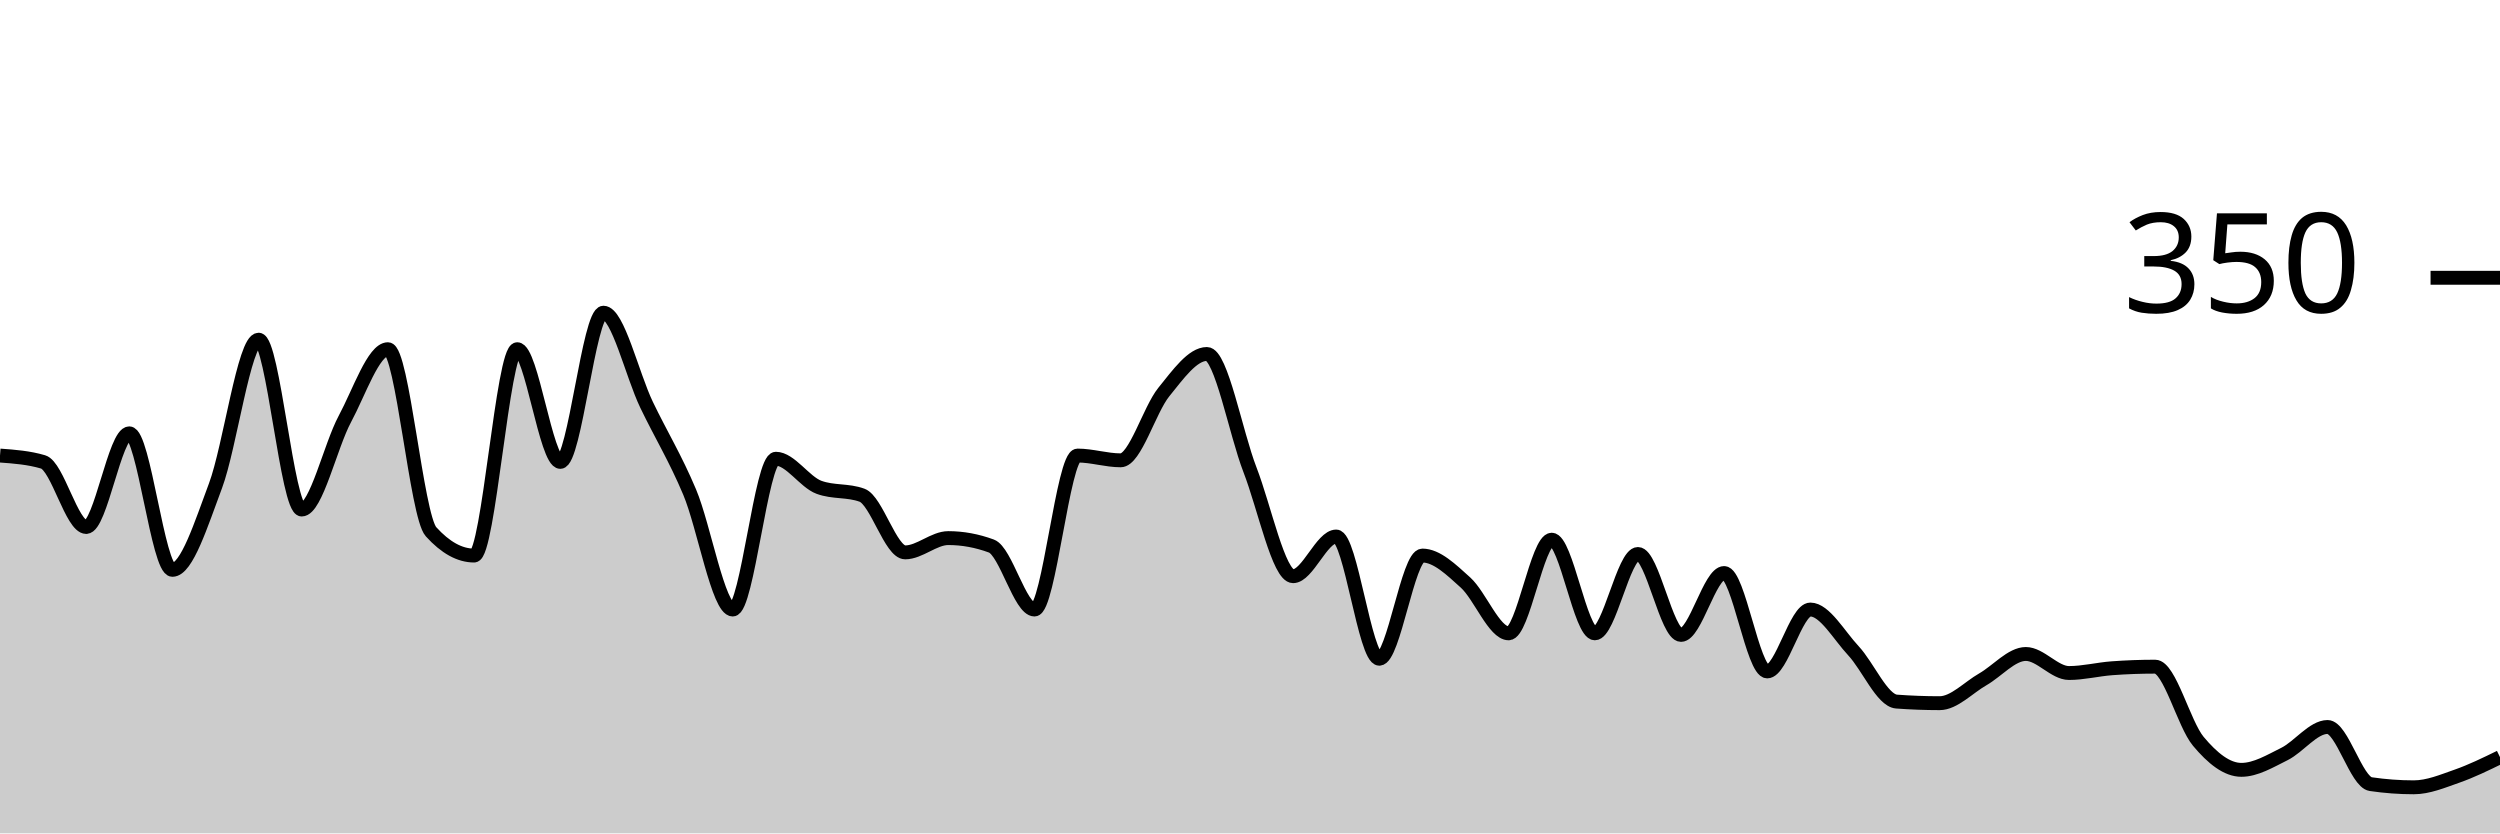
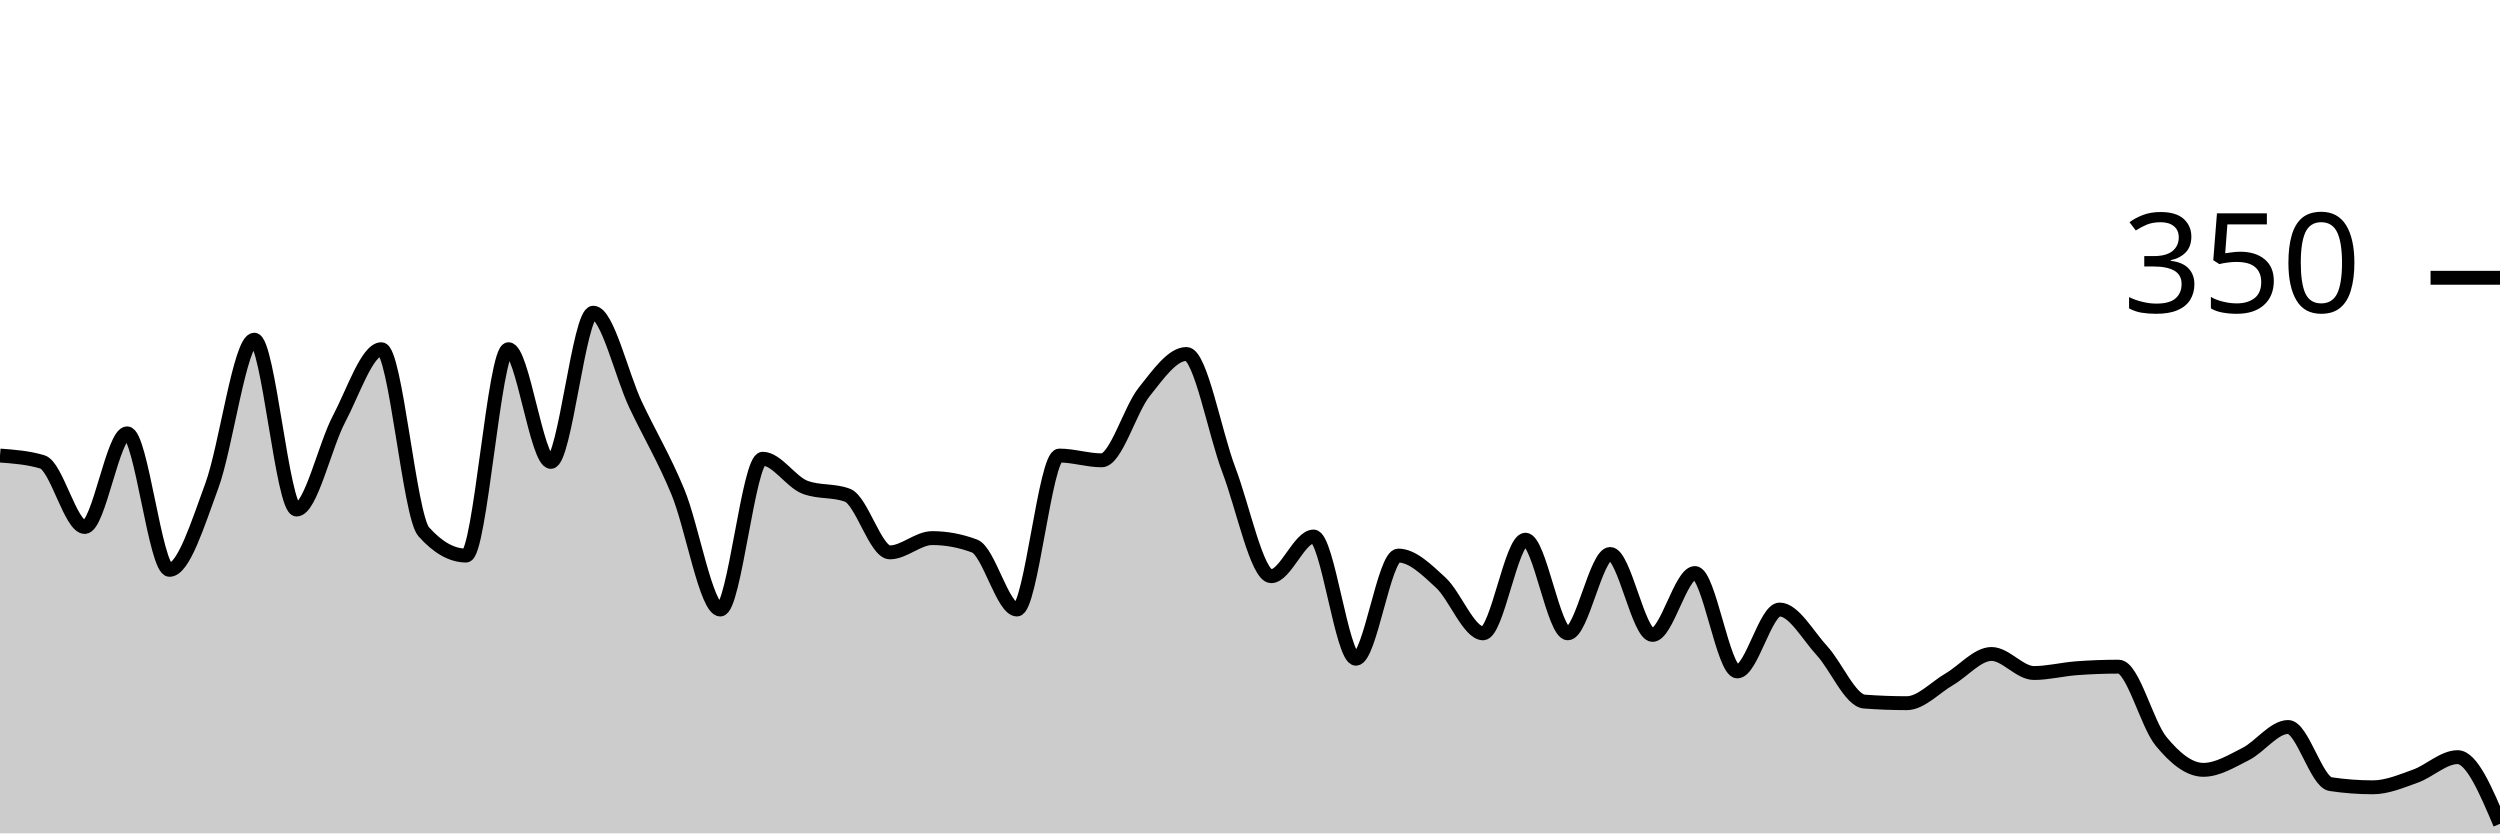
<svg xmlns="http://www.w3.org/2000/svg" viewBox="0 0 180 60">
  <g transform="translate(0,20)">
-     <path class="area" fill="rgba(0, 0, 0, 0.2)" d="M0,12.8C1.034,12.876,2.069,12.952,3.103,13.257C4.138,13.562,5.172,17.943,6.207,17.943C7.241,17.943,8.276,11.2,9.31,11.2C10.345,11.2,11.379,21.029,12.414,21.029C13.448,21.029,14.483,17.733,15.517,14.971C16.552,12.21,17.586,4.457,18.621,4.457C19.655,4.457,20.69,16.686,21.724,16.686C22.759,16.686,23.793,12.095,24.828,10.171C25.862,8.248,26.897,5.143,27.931,5.143C28.966,5.143,30,17.143,31.034,18.286C32.069,19.429,33.103,20,34.138,20C35.172,20,36.207,5.143,37.241,5.143C38.276,5.143,39.31,13.257,40.345,13.257C41.379,13.257,42.414,2.514,43.448,2.514C44.483,2.514,45.517,6.99,46.552,9.143C47.586,11.295,48.621,12.971,49.655,15.429C50.69,17.886,51.724,23.886,52.759,23.886C53.793,23.886,54.828,13.029,55.862,13.029C56.897,13.029,57.931,14.705,58.966,15.086C60,15.467,61.034,15.276,62.069,15.657C63.103,16.038,64.138,19.771,65.172,19.771C66.207,19.771,67.241,18.743,68.276,18.743C69.31,18.743,70.345,18.933,71.379,19.314C72.414,19.695,73.448,23.886,74.483,23.886C75.517,23.886,76.552,12.8,77.586,12.8C78.621,12.8,79.655,13.143,80.69,13.143C81.724,13.143,82.759,9.505,83.793,8.229C84.828,6.952,85.862,5.486,86.897,5.486C87.931,5.486,88.966,11.162,90,13.829C91.034,16.495,92.069,21.486,93.103,21.486C94.138,21.486,95.172,18.629,96.207,18.629C97.241,18.629,98.276,27.429,99.31,27.429C100.345,27.429,101.379,20,102.414,20C103.448,20,104.483,21.01,105.517,21.943C106.552,22.876,107.586,25.6,108.621,25.6C109.655,25.6,110.69,18.857,111.724,18.857C112.759,18.857,113.793,25.6,114.828,25.6C115.862,25.6,116.897,19.886,117.931,19.886C118.966,19.886,120,25.714,121.034,25.714C122.069,25.714,123.103,21.257,124.138,21.257C125.172,21.257,126.207,28.343,127.241,28.343C128.276,28.343,129.31,23.886,130.345,23.886C131.379,23.886,132.414,25.752,133.448,26.857C134.483,27.962,135.517,30.438,136.552,30.514C137.586,30.59,138.621,30.629,139.655,30.629C140.69,30.629,141.724,29.505,142.759,28.914C143.793,28.324,144.828,27.086,145.862,27.086C146.897,27.086,147.931,28.457,148.966,28.457C150,28.457,151.034,28.19,152.069,28.114C153.103,28.038,154.138,28,155.172,28C156.207,28,157.241,32.133,158.276,33.371C159.31,34.61,160.345,35.429,161.379,35.429C162.414,35.429,163.448,34.8,164.483,34.286C165.517,33.771,166.552,32.343,167.586,32.343C168.621,32.343,169.655,36.305,170.69,36.457C171.724,36.61,172.759,36.686,173.793,36.686C174.828,36.686,175.862,36.248,176.897,35.886C177.931,35.524,178.966,35.019,180,34.514L180,40C178.966,40,177.931,40,176.897,40C175.862,40,174.828,40,173.793,40C172.759,40,171.724,40,170.69,40C169.655,40,168.621,40,167.586,40C166.552,40,165.517,40,164.483,40C163.448,40,162.414,40,161.379,40C160.345,40,159.31,40,158.276,40C157.241,40,156.207,40,155.172,40C154.138,40,153.103,40,152.069,40C151.034,40,150,40,148.966,40C147.931,40,146.897,40,145.862,40C144.828,40,143.793,40,142.759,40C141.724,40,140.69,40,139.655,40C138.621,40,137.586,40,136.552,40C135.517,40,134.483,40,133.448,40C132.414,40,131.379,40,130.345,40C129.31,40,128.276,40,127.241,40C126.207,40,125.172,40,124.138,40C123.103,40,122.069,40,121.034,40C120,40,118.966,40,117.931,40C116.897,40,115.862,40,114.828,40C113.793,40,112.759,40,111.724,40C110.69,40,109.655,40,108.621,40C107.586,40,106.552,40,105.517,40C104.483,40,103.448,40,102.414,40C101.379,40,100.345,40,99.31,40C98.276,40,97.241,40,96.207,40C95.172,40,94.138,40,93.103,40C92.069,40,91.034,40,90,40C88.966,40,87.931,40,86.897,40C85.862,40,84.828,40,83.793,40C82.759,40,81.724,40,80.69,40C79.655,40,78.621,40,77.586,40C76.552,40,75.517,40,74.483,40C73.448,40,72.414,40,71.379,40C70.345,40,69.31,40,68.276,40C67.241,40,66.207,40,65.172,40C64.138,40,63.103,40,62.069,40C61.034,40,60,40,58.966,40C57.931,40,56.897,40,55.862,40C54.828,40,53.793,40,52.759,40C51.724,40,50.69,40,49.655,40C48.621,40,47.586,40,46.552,40C45.517,40,44.483,40,43.448,40C42.414,40,41.379,40,40.345,40C39.31,40,38.276,40,37.241,40C36.207,40,35.172,40,34.138,40C33.103,40,32.069,40,31.034,40C30,40,28.966,40,27.931,40C26.897,40,25.862,40,24.828,40C23.793,40,22.759,40,21.724,40C20.69,40,19.655,40,18.621,40C17.586,40,16.552,40,15.517,40C14.483,40,13.448,40,12.414,40C11.379,40,10.345,40,9.31,40C8.276,40,7.241,40,6.207,40C5.172,40,4.138,40,3.103,40C2.069,40,1.034,40,0,40Z" />
-     <path class="line" stroke="black" fill="none" d="M0,12.8C1.034,12.876,2.069,12.952,3.103,13.257C4.138,13.562,5.172,17.943,6.207,17.943C7.241,17.943,8.276,11.2,9.31,11.2C10.345,11.2,11.379,21.029,12.414,21.029C13.448,21.029,14.483,17.733,15.517,14.971C16.552,12.21,17.586,4.457,18.621,4.457C19.655,4.457,20.69,16.686,21.724,16.686C22.759,16.686,23.793,12.095,24.828,10.171C25.862,8.248,26.897,5.143,27.931,5.143C28.966,5.143,30,17.143,31.034,18.286C32.069,19.429,33.103,20,34.138,20C35.172,20,36.207,5.143,37.241,5.143C38.276,5.143,39.31,13.257,40.345,13.257C41.379,13.257,42.414,2.514,43.448,2.514C44.483,2.514,45.517,6.99,46.552,9.143C47.586,11.295,48.621,12.971,49.655,15.429C50.69,17.886,51.724,23.886,52.759,23.886C53.793,23.886,54.828,13.029,55.862,13.029C56.897,13.029,57.931,14.705,58.966,15.086C60,15.467,61.034,15.276,62.069,15.657C63.103,16.038,64.138,19.771,65.172,19.771C66.207,19.771,67.241,18.743,68.276,18.743C69.31,18.743,70.345,18.933,71.379,19.314C72.414,19.695,73.448,23.886,74.483,23.886C75.517,23.886,76.552,12.8,77.586,12.8C78.621,12.8,79.655,13.143,80.69,13.143C81.724,13.143,82.759,9.505,83.793,8.229C84.828,6.952,85.862,5.486,86.897,5.486C87.931,5.486,88.966,11.162,90,13.829C91.034,16.495,92.069,21.486,93.103,21.486C94.138,21.486,95.172,18.629,96.207,18.629C97.241,18.629,98.276,27.429,99.31,27.429C100.345,27.429,101.379,20,102.414,20C103.448,20,104.483,21.01,105.517,21.943C106.552,22.876,107.586,25.6,108.621,25.6C109.655,25.6,110.69,18.857,111.724,18.857C112.759,18.857,113.793,25.6,114.828,25.6C115.862,25.6,116.897,19.886,117.931,19.886C118.966,19.886,120,25.714,121.034,25.714C122.069,25.714,123.103,21.257,124.138,21.257C125.172,21.257,126.207,28.343,127.241,28.343C128.276,28.343,129.31,23.886,130.345,23.886C131.379,23.886,132.414,25.752,133.448,26.857C134.483,27.962,135.517,30.438,136.552,30.514C137.586,30.59,138.621,30.629,139.655,30.629C140.69,30.629,141.724,29.505,142.759,28.914C143.793,28.324,144.828,27.086,145.862,27.086C146.897,27.086,147.931,28.457,148.966,28.457C150,28.457,151.034,28.19,152.069,28.114C153.103,28.038,154.138,28,155.172,28C156.207,28,157.241,32.133,158.276,33.371C159.31,34.61,160.345,35.429,161.379,35.429C162.414,35.429,163.448,34.8,164.483,34.286C165.517,33.771,166.552,32.343,167.586,32.343C168.621,32.343,169.655,36.305,170.69,36.457C171.724,36.61,172.759,36.686,173.793,36.686C174.828,36.686,175.862,36.248,176.897,35.886C177.931,35.524,178.966,35.019,180,34.514" />
+     <path class="area" fill="rgba(0, 0, 0, 0.2)" d="M0,12.8C1.017,12.876,2.034,12.952,3.051,13.257C4.068,13.562,5.085,17.943,6.102,17.943C7.119,17.943,8.136,11.2,9.153,11.2C10.169,11.2,11.186,21.029,12.203,21.029C13.22,21.029,14.237,17.733,15.254,14.971C16.271,12.21,17.288,4.457,18.305,4.457C19.322,4.457,20.339,16.686,21.356,16.686C22.373,16.686,23.39,12.095,24.407,10.171C25.424,8.248,26.441,5.143,27.458,5.143C28.475,5.143,29.492,17.143,30.508,18.286C31.525,19.429,32.542,20,33.559,20C34.576,20,35.593,5.143,36.61,5.143C37.627,5.143,38.644,13.257,39.661,13.257C40.678,13.257,41.695,2.514,42.712,2.514C43.729,2.514,44.746,6.99,45.763,9.143C46.78,11.295,47.797,12.971,48.814,15.429C49.831,17.886,50.847,23.886,51.864,23.886C52.881,23.886,53.898,13.029,54.915,13.029C55.932,13.029,56.949,14.705,57.966,15.086C58.983,15.467,60,15.276,61.017,15.657C62.034,16.038,63.051,19.771,64.068,19.771C65.085,19.771,66.102,18.743,67.119,18.743C68.136,18.743,69.153,18.933,70.169,19.314C71.186,19.695,72.203,23.886,73.22,23.886C74.237,23.886,75.254,12.8,76.271,12.8C77.288,12.8,78.305,13.143,79.322,13.143C80.339,13.143,81.356,9.505,82.373,8.229C83.39,6.952,84.407,5.486,85.424,5.486C86.441,5.486,87.458,11.162,88.475,13.829C89.492,16.495,90.508,21.486,91.525,21.486C92.542,21.486,93.559,18.629,94.576,18.629C95.593,18.629,96.61,27.429,97.627,27.429C98.644,27.429,99.661,20,100.678,20C101.695,20,102.712,21.01,103.729,21.943C104.746,22.876,105.763,25.6,106.78,25.6C107.797,25.6,108.814,18.857,109.831,18.857C110.847,18.857,111.864,25.6,112.881,25.6C113.898,25.6,114.915,19.886,115.932,19.886C116.949,19.886,117.966,25.714,118.983,25.714C120,25.714,121.017,21.257,122.034,21.257C123.051,21.257,124.068,28.343,125.085,28.343C126.102,28.343,127.119,23.886,128.136,23.886C129.153,23.886,130.169,25.752,131.186,26.857C132.203,27.962,133.22,30.438,134.237,30.514C135.254,30.59,136.271,30.629,137.288,30.629C138.305,30.629,139.322,29.505,140.339,28.914C141.356,28.324,142.373,27.086,143.39,27.086C144.407,27.086,145.424,28.457,146.441,28.457C147.458,28.457,148.475,28.19,149.492,28.114C150.508,28.038,151.525,28,152.542,28C153.559,28,154.576,32.133,155.593,33.371C156.61,34.61,157.627,35.429,158.644,35.429C159.661,35.429,160.678,34.8,161.695,34.286C162.712,33.771,163.729,32.343,164.746,32.343C165.763,32.343,166.78,36.305,167.797,36.457C168.814,36.61,169.831,36.686,170.847,36.686C171.864,36.686,172.881,36.248,173.898,35.886C174.915,35.524,175.932,34.514,176.949,34.514C177.966,34.514,178.983,36.914,180,39.314L180,40C178.983,40,177.966,40,176.949,40C175.932,40,174.915,40,173.898,40C172.881,40,171.864,40,170.847,40C169.831,40,168.814,40,167.797,40C166.78,40,165.763,40,164.746,40C163.729,40,162.712,40,161.695,40C160.678,40,159.661,40,158.644,40C157.627,40,156.61,40,155.593,40C154.576,40,153.559,40,152.542,40C151.525,40,150.508,40,149.492,40C148.475,40,147.458,40,146.441,40C145.424,40,144.407,40,143.39,40C142.373,40,141.356,40,140.339,40C139.322,40,138.305,40,137.288,40C136.271,40,135.254,40,134.237,40C133.22,40,132.203,40,131.186,40C130.169,40,129.153,40,128.136,40C127.119,40,126.102,40,125.085,40C124.068,40,123.051,40,122.034,40C121.017,40,120,40,118.983,40C117.966,40,116.949,40,115.932,40C114.915,40,113.898,40,112.881,40C111.864,40,110.847,40,109.831,40C108.814,40,107.797,40,106.78,40C105.763,40,104.746,40,103.729,40C102.712,40,101.695,40,100.678,40C99.661,40,98.644,40,97.627,40C96.61,40,95.593,40,94.576,40C93.559,40,92.542,40,91.525,40C90.508,40,89.492,40,88.475,40C87.458,40,86.441,40,85.424,40C84.407,40,83.39,40,82.373,40C81.356,40,80.339,40,79.322,40C78.305,40,77.288,40,76.271,40C75.254,40,74.237,40,73.22,40C72.203,40,71.186,40,70.169,40C69.153,40,68.136,40,67.119,40C66.102,40,65.085,40,64.068,40C63.051,40,62.034,40,61.017,40C60,40,58.983,40,57.966,40C56.949,40,55.932,40,54.915,40C53.898,40,52.881,40,51.864,40C50.847,40,49.831,40,48.814,40C47.797,40,46.78,40,45.763,40C44.746,40,43.729,40,42.712,40C41.695,40,40.678,40,39.661,40C38.644,40,37.627,40,36.61,40C35.593,40,34.576,40,33.559,40C32.542,40,31.525,40,30.508,40C29.492,40,28.475,40,27.458,40C26.441,40,25.424,40,24.407,40C23.39,40,22.373,40,21.356,40C20.339,40,19.322,40,18.305,40C17.288,40,16.271,40,15.254,40C14.237,40,13.22,40,12.203,40C11.186,40,10.169,40,9.153,40C8.136,40,7.119,40,6.102,40C5.085,40,4.068,40,3.051,40C2.034,40,1.017,40,0,40Z" />
+     <path class="line" stroke="black" fill="none" d="M0,12.8C1.017,12.876,2.034,12.952,3.051,13.257C4.068,13.562,5.085,17.943,6.102,17.943C7.119,17.943,8.136,11.2,9.153,11.2C10.169,11.2,11.186,21.029,12.203,21.029C13.22,21.029,14.237,17.733,15.254,14.971C16.271,12.21,17.288,4.457,18.305,4.457C19.322,4.457,20.339,16.686,21.356,16.686C22.373,16.686,23.39,12.095,24.407,10.171C25.424,8.248,26.441,5.143,27.458,5.143C28.475,5.143,29.492,17.143,30.508,18.286C31.525,19.429,32.542,20,33.559,20C34.576,20,35.593,5.143,36.61,5.143C37.627,5.143,38.644,13.257,39.661,13.257C40.678,13.257,41.695,2.514,42.712,2.514C43.729,2.514,44.746,6.99,45.763,9.143C46.78,11.295,47.797,12.971,48.814,15.429C49.831,17.886,50.847,23.886,51.864,23.886C52.881,23.886,53.898,13.029,54.915,13.029C55.932,13.029,56.949,14.705,57.966,15.086C58.983,15.467,60,15.276,61.017,15.657C62.034,16.038,63.051,19.771,64.068,19.771C65.085,19.771,66.102,18.743,67.119,18.743C68.136,18.743,69.153,18.933,70.169,19.314C71.186,19.695,72.203,23.886,73.22,23.886C74.237,23.886,75.254,12.8,76.271,12.8C77.288,12.8,78.305,13.143,79.322,13.143C80.339,13.143,81.356,9.505,82.373,8.229C83.39,6.952,84.407,5.486,85.424,5.486C86.441,5.486,87.458,11.162,88.475,13.829C89.492,16.495,90.508,21.486,91.525,21.486C92.542,21.486,93.559,18.629,94.576,18.629C95.593,18.629,96.61,27.429,97.627,27.429C98.644,27.429,99.661,20,100.678,20C101.695,20,102.712,21.01,103.729,21.943C104.746,22.876,105.763,25.6,106.78,25.6C107.797,25.6,108.814,18.857,109.831,18.857C110.847,18.857,111.864,25.6,112.881,25.6C113.898,25.6,114.915,19.886,115.932,19.886C116.949,19.886,117.966,25.714,118.983,25.714C120,25.714,121.017,21.257,122.034,21.257C123.051,21.257,124.068,28.343,125.085,28.343C126.102,28.343,127.119,23.886,128.136,23.886C129.153,23.886,130.169,25.752,131.186,26.857C132.203,27.962,133.22,30.438,134.237,30.514C135.254,30.59,136.271,30.629,137.288,30.629C138.305,30.629,139.322,29.505,140.339,28.914C141.356,28.324,142.373,27.086,143.39,27.086C144.407,27.086,145.424,28.457,146.441,28.457C147.458,28.457,148.475,28.19,149.492,28.114C150.508,28.038,151.525,28,152.542,28C153.559,28,154.576,32.133,155.593,33.371C156.61,34.61,157.627,35.429,158.644,35.429C159.661,35.429,160.678,34.8,161.695,34.286C162.712,33.771,163.729,32.343,164.746,32.343C165.763,32.343,166.78,36.305,167.797,36.457C168.814,36.61,169.831,36.686,170.847,36.686C171.864,36.686,172.881,36.248,173.898,35.886C174.915,35.524,175.932,34.514,176.949,34.514C177.966,34.514,178.983,36.914,180,39.314" />
    <path class="axis-ceiling" stroke-width="1" stroke="black" fill="none" d="M175,0L180,0" />
    <text class="axis-ceiling-label" font-family="sans-serif" text-anchor="end" font-size="10px" x="170" y="2.5">350</text>
  </g>
</svg>
